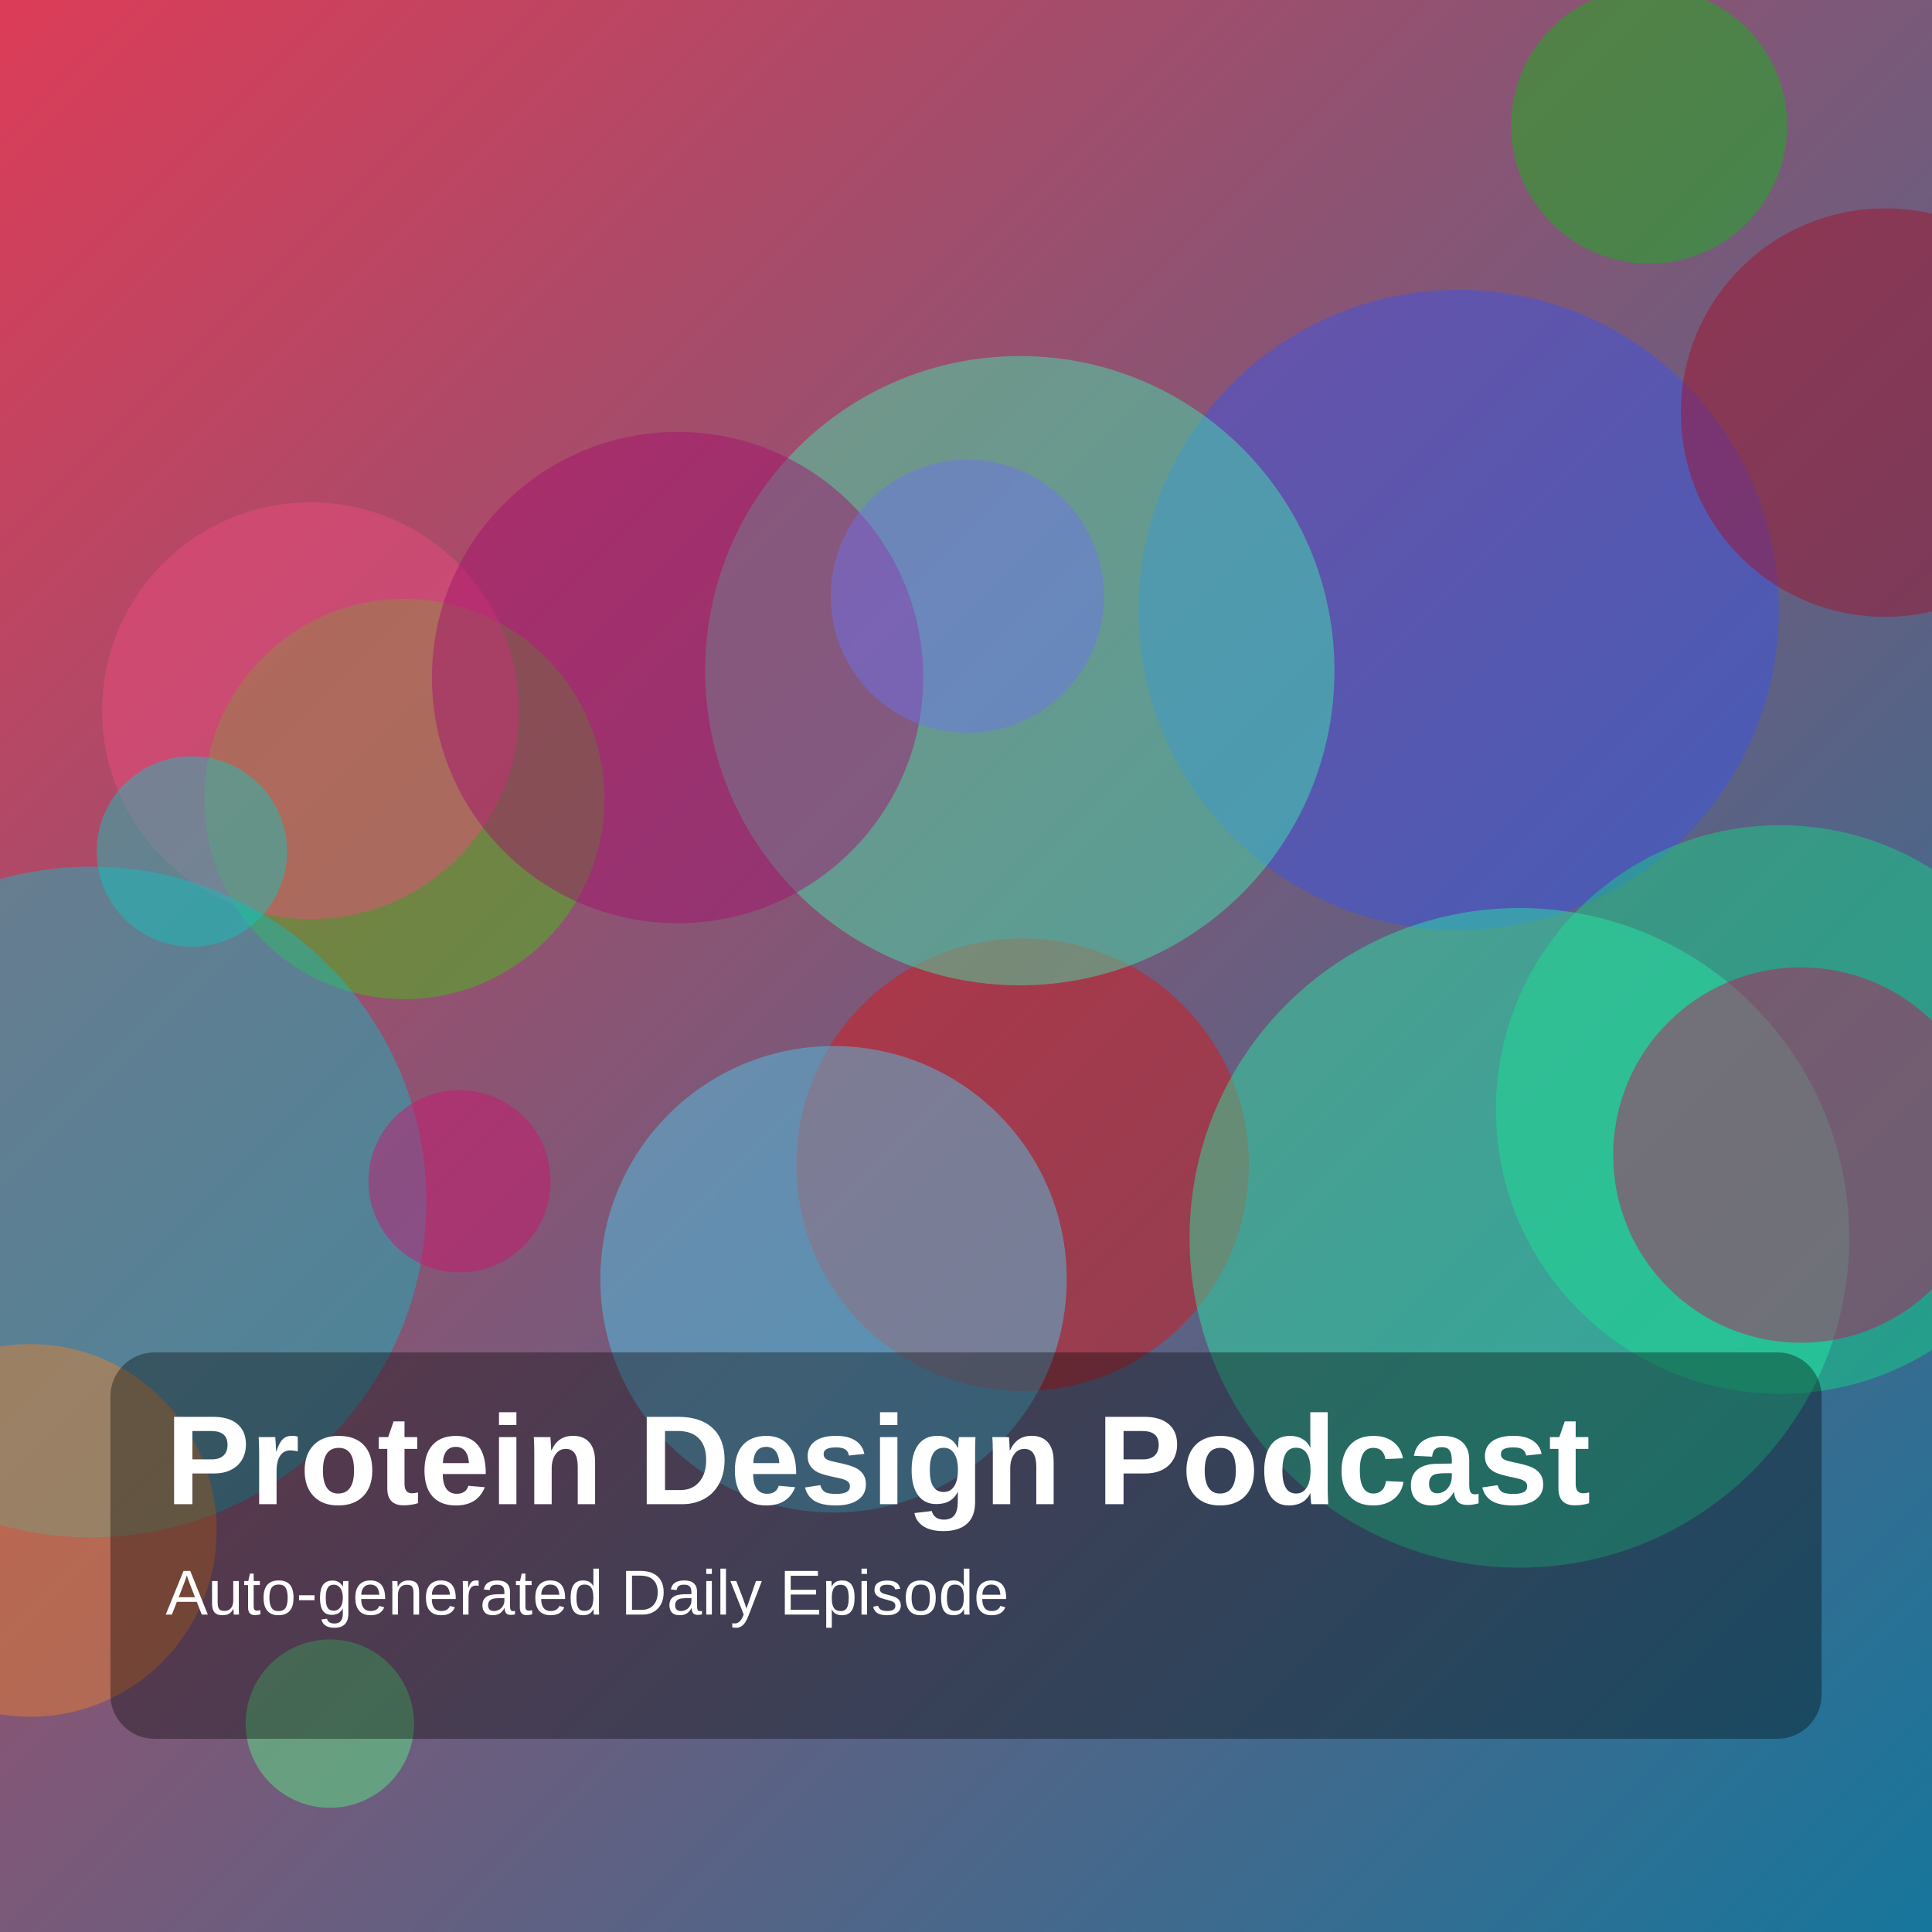
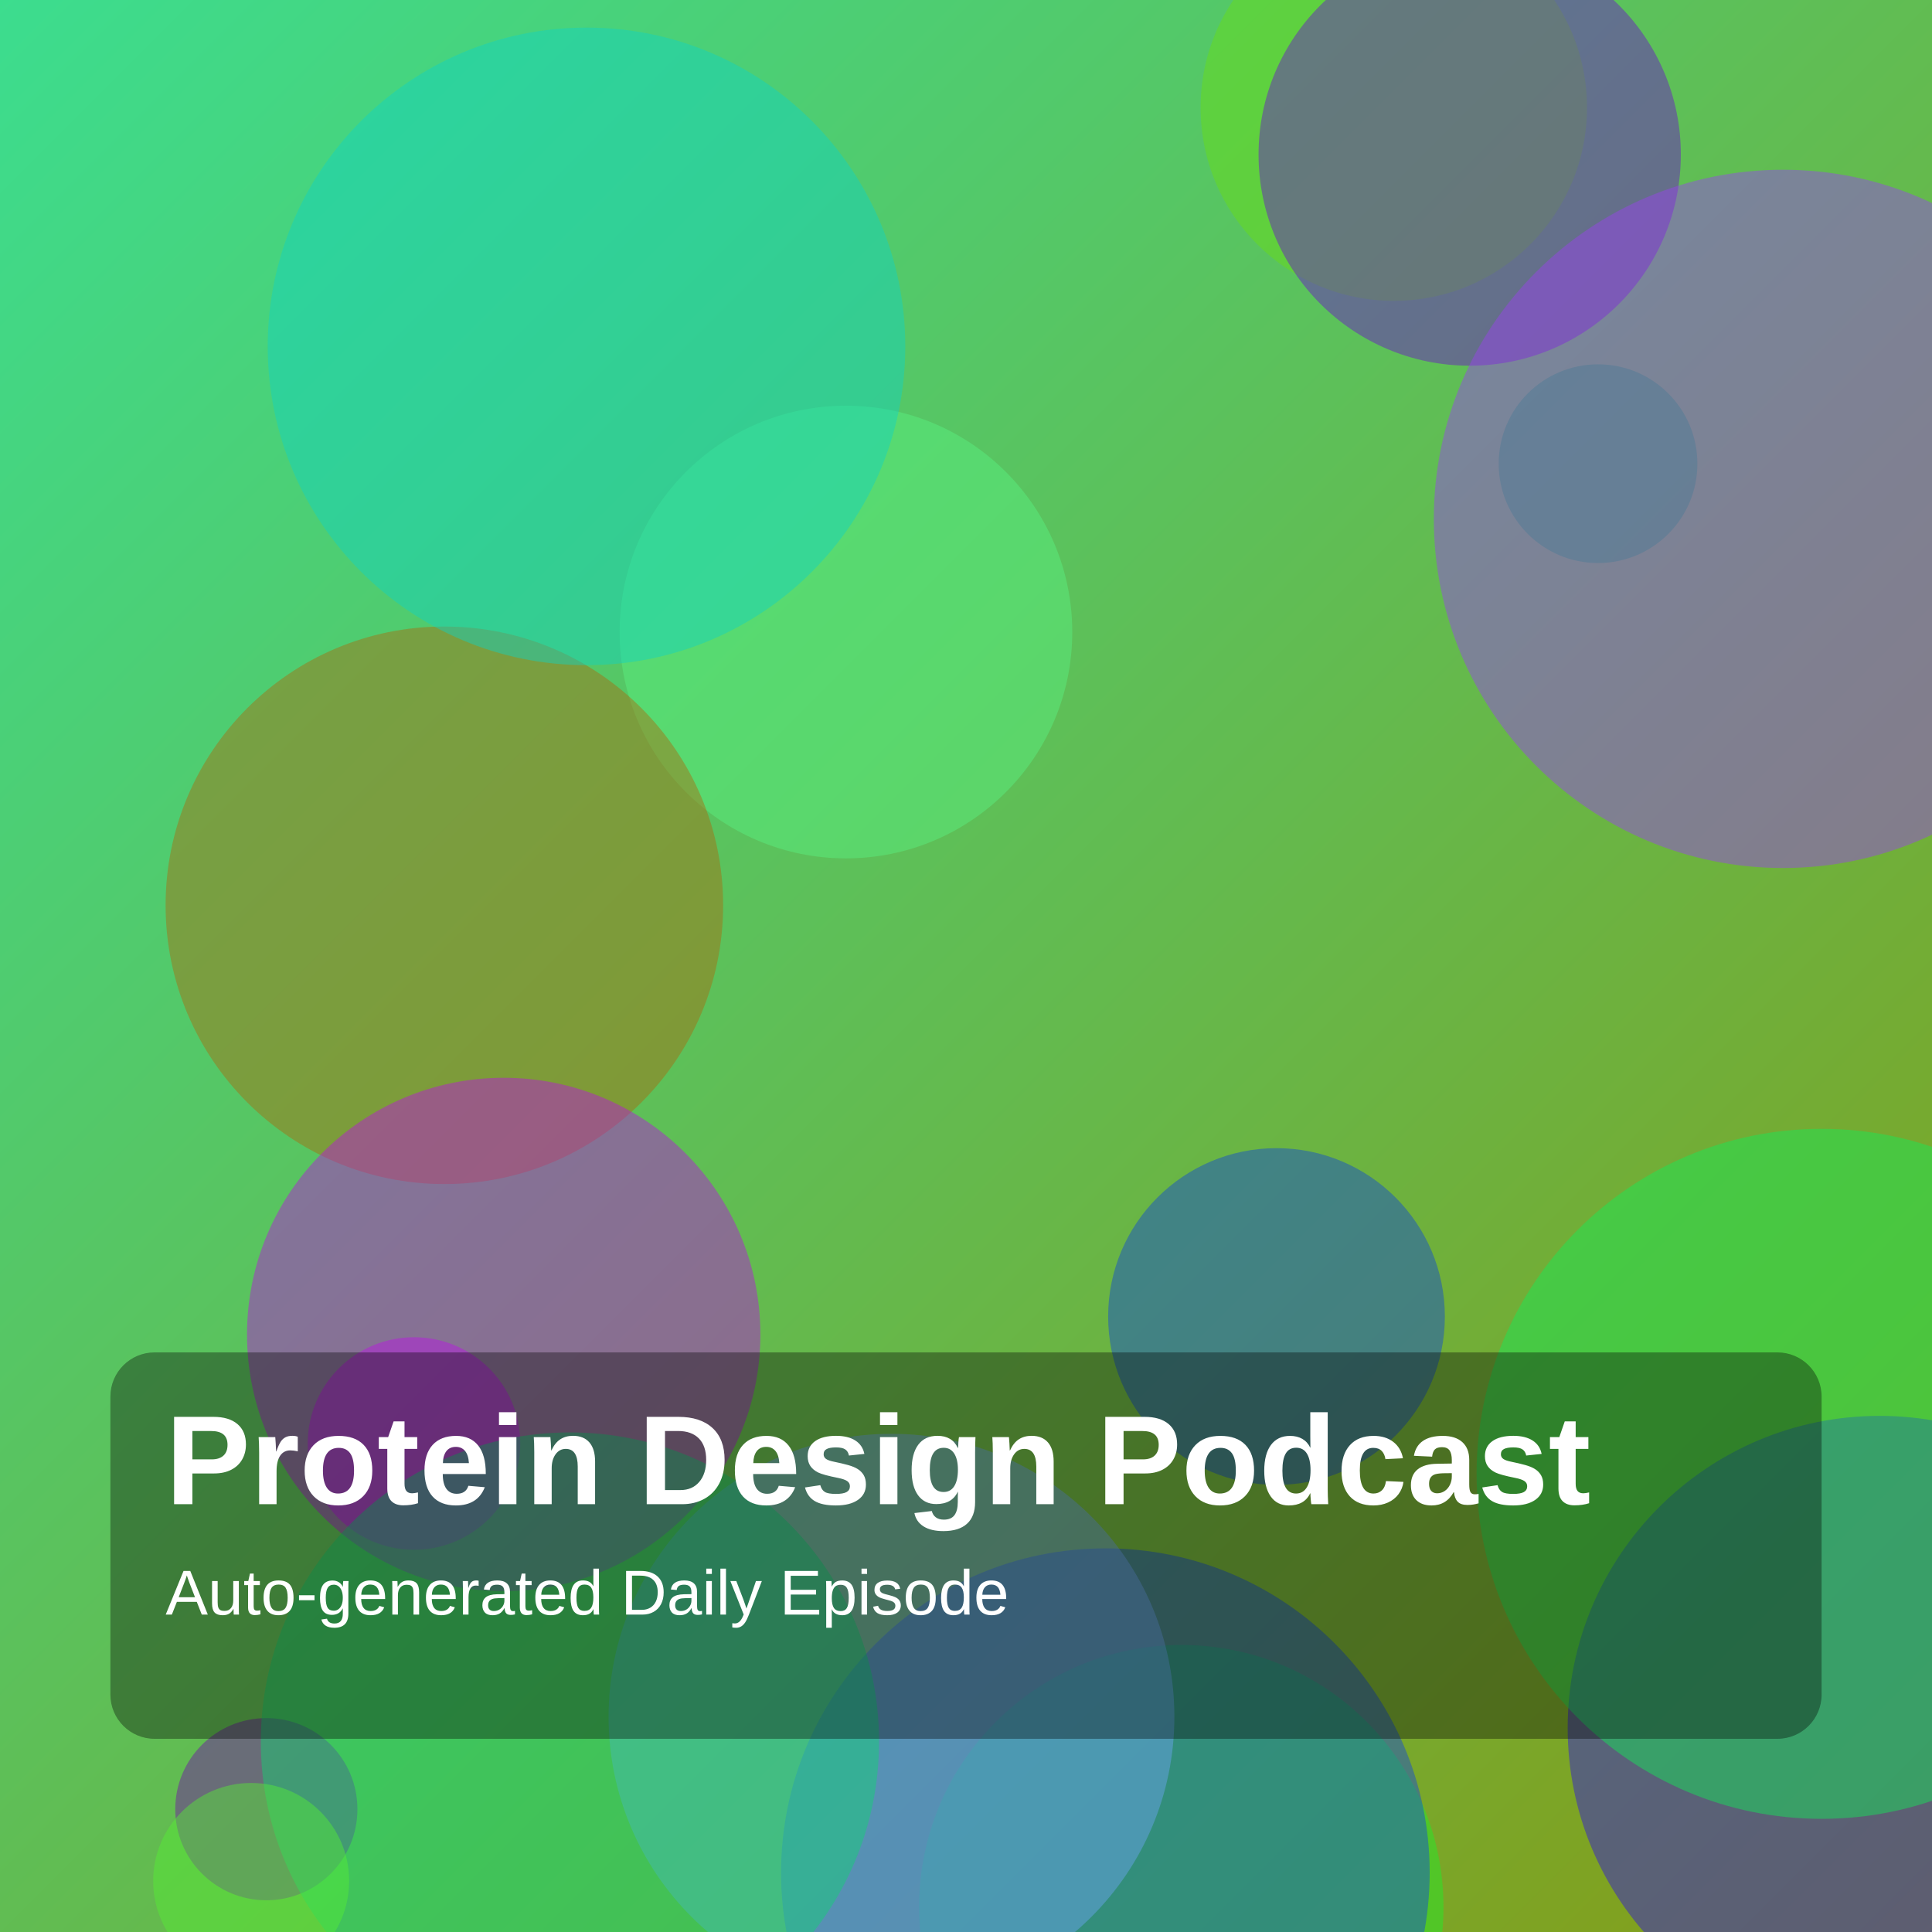
<svg xmlns="http://www.w3.org/2000/svg" width="1400" height="1400" viewBox="0 0 1400 1400">
  <defs>
    <linearGradient id="g" x1="0" y1="0" x2="1" y2="1">
-       <stop offset="0%" stop-color="hsl(350,70%,55%)" />
-       <stop offset="100%" stop-color="hsl(197,75%,35%)" />
+       <stop offset="0%" stop-color="hsl(151,70%,55%)" />
+       <stop offset="100%" stop-color="hsl(70,75%,35%)" />
    </linearGradient>
  </defs>
  <rect width="100%" height="100%" fill="url(#g)" />
-   <circle cx="293" cy="579" r="145" fill="hsla(105,85%,42%,0.45)" />
-   <circle cx="741" cy="844" r="164" fill="hsla(0,85%,47%,0.45)" />
-   <circle cx="225" cy="515" r="151" fill="hsla(341,85%,62%,0.45)" />
-   <circle cx="239" cy="1249" r="61" fill="hsla(138,85%,65%,0.45)" />
-   <circle cx="1057" cy="442" r="232" fill="hsla(231,85%,58%,0.45)" />
-   <circle cx="66" cy="871" r="243" fill="hsla(182,85%,41%,0.45)" />
-   <circle cx="1290" cy="804" r="206" fill="hsla(155,85%,46%,0.45)" />
-   <circle cx="1366" cy="299" r="148" fill="hsla(351,85%,35%,0.45)" />
-   <circle cx="604" cy="927" r="169" fill="hsla(192,85%,62%,0.45)" />
-   <circle cx="139" cy="617" r="69" fill="hsla(177,85%,42%,0.45)" />
-   <circle cx="739" cy="486" r="228" fill="hsla(159,85%,59%,0.45)" />
-   <circle cx="491" cy="491" r="178" fill="hsla(322,85%,35%,0.45)" />
-   <circle cx="1195" cy="91" r="100" fill="hsla(121,85%,39%,0.45)" />
-   <circle cx="333" cy="856" r="66" fill="hsla(331,85%,44%,0.45)" />
-   <circle cx="1101" cy="897" r="239" fill="hsla(159,85%,54%,0.45)" />
-   <circle cx="701" cy="432" r="99" fill="hsla(237,85%,69%,0.45)" />
-   <circle cx="1305" cy="837" r="136" fill="hsla(337,85%,42%,0.45)" />
-   <circle cx="22" cy="1109" r="135" fill="hsla(27,85%,55%,0.45)" />
+   <circle cx="1362" cy="1252" r="226" fill="hsla(248,85%,47%,0.45)" />
+   <circle cx="1010" cy="78" r="140" fill="hsla(94,85%,47%,0.45)" />
+   <circle cx="856" cy="1382" r="190" fill="hsla(124,85%,52%,0.45)" />
+   <circle cx="925" cy="954" r="122" fill="hsla(223,85%,45%,0.45)" />
+   <circle cx="193" cy="1311" r="66" fill="hsla(279,85%,36%,0.45)" />
+   <circle cx="613" cy="458" r="164" fill="hsla(136,85%,65%,0.45)" />
+   <circle cx="1158" cy="336" r="72" fill="hsla(144,85%,36%,0.45)" />
+   <circle cx="801" cy="1357" r="235" fill="hsla(224,85%,46%,0.45)" />
+   <circle cx="300" cy="1046" r="77" fill="hsla(287,85%,50%,0.45)" />
+   <circle cx="322" cy="656" r="202" fill="hsla(36,85%,36%,0.45)" />
+   <circle cx="646" cy="1244" r="205" fill="hsla(215,85%,69%,0.45)" />
+   <circle cx="1065" cy="112" r="153" fill="hsla(269,85%,43%,0.45)" />
+   <circle cx="365" cy="967" r="186" fill="hsla(289,85%,47%,0.45)" />
+   <circle cx="1320" cy="1068" r="250" fill="hsla(139,85%,50%,0.45)" />
+   <circle cx="425" cy="251" r="231" fill="hsla(174,85%,45%,0.45)" />
+   <circle cx="413" cy="1262" r="224" fill="hsla(150,85%,45%,0.45)" />
+   <circle cx="1292" cy="376" r="253" fill="hsla(270,85%,60%,0.45)" />
+   <circle cx="182" cy="1363" r="71" fill="hsla(109,85%,57%,0.45)" />
  <rect x="80" y="980" width="1240" height="280" rx="32" fill="rgba(0,0,0,0.35)" />
  <text x="120" y="1090" fill="white" font-size="92" font-family="Arial, Helvetica, sans-serif" font-weight="700">Protein Design Podcast</text>
  <text x="120" y="1170" fill="white" font-size="46" font-family="Arial, Helvetica, sans-serif">Auto-generated Daily Episode</text>
</svg>
